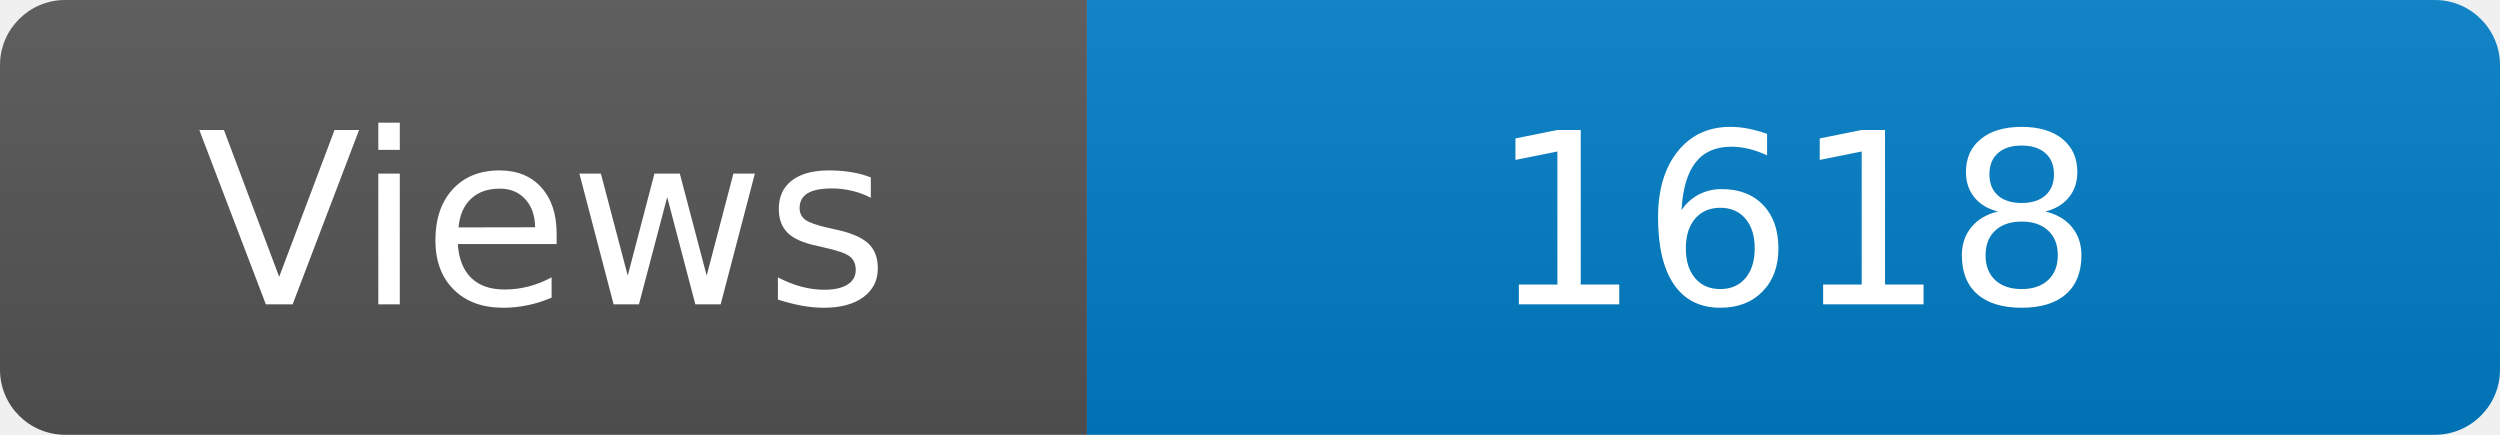
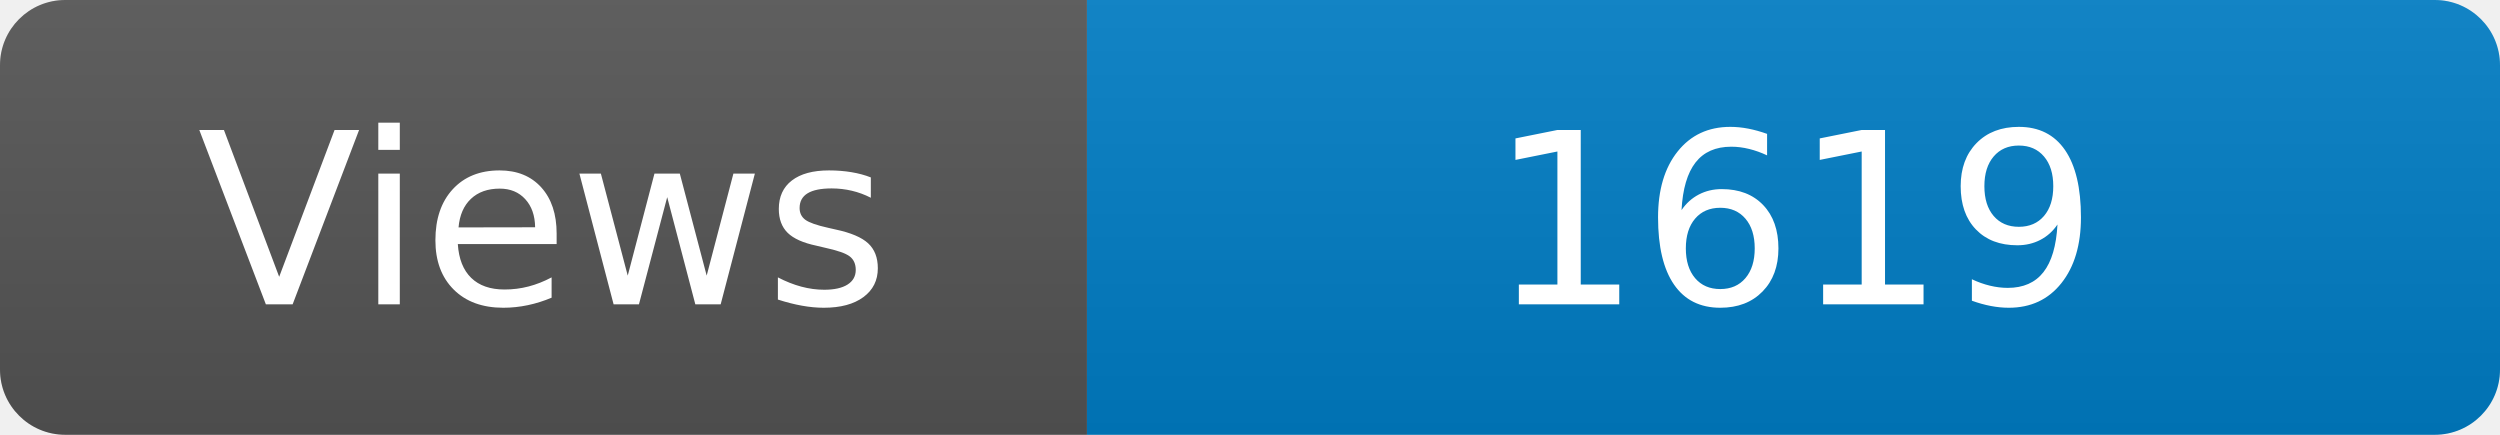
<svg xmlns="http://www.w3.org/2000/svg" width="115" height="20" role="img" aria-label="Maintained?: yes">
  <linearGradient id="s" x2="0" y2="100%">
    <stop offset="0" stop-color="#bbb" stop-opacity=".1" />
    <stop offset="1" stop-opacity=".1" />
  </linearGradient>
  <clipPath id="r">
    <rect width="115" height="20" rx="3" fill="#fff" />
  </clipPath>
  <g clip-path="url(#r)">
    <rect width="50" height="20" fill="#555" />
    <rect x="50" width="160" height="20" fill="#007ec6" />
    <rect width="115" height="20" fill="url(#s)" />
  </g>
  <g fill="#fff" text-anchor="middle" font-family="Verdana,Geneva,DejaVu Sans,sans-serif" font-size="110">
    <text x="250" y="140" transform="scale(.1)" fill="#fff">Views</text>
-     <text x="825" y="140" transform="scale(.1)" fill="#fff">1618</text>
+     <text x="825" y="140" transform="scale(.1)" fill="#fff">1619</text>
  </g>
</svg>
